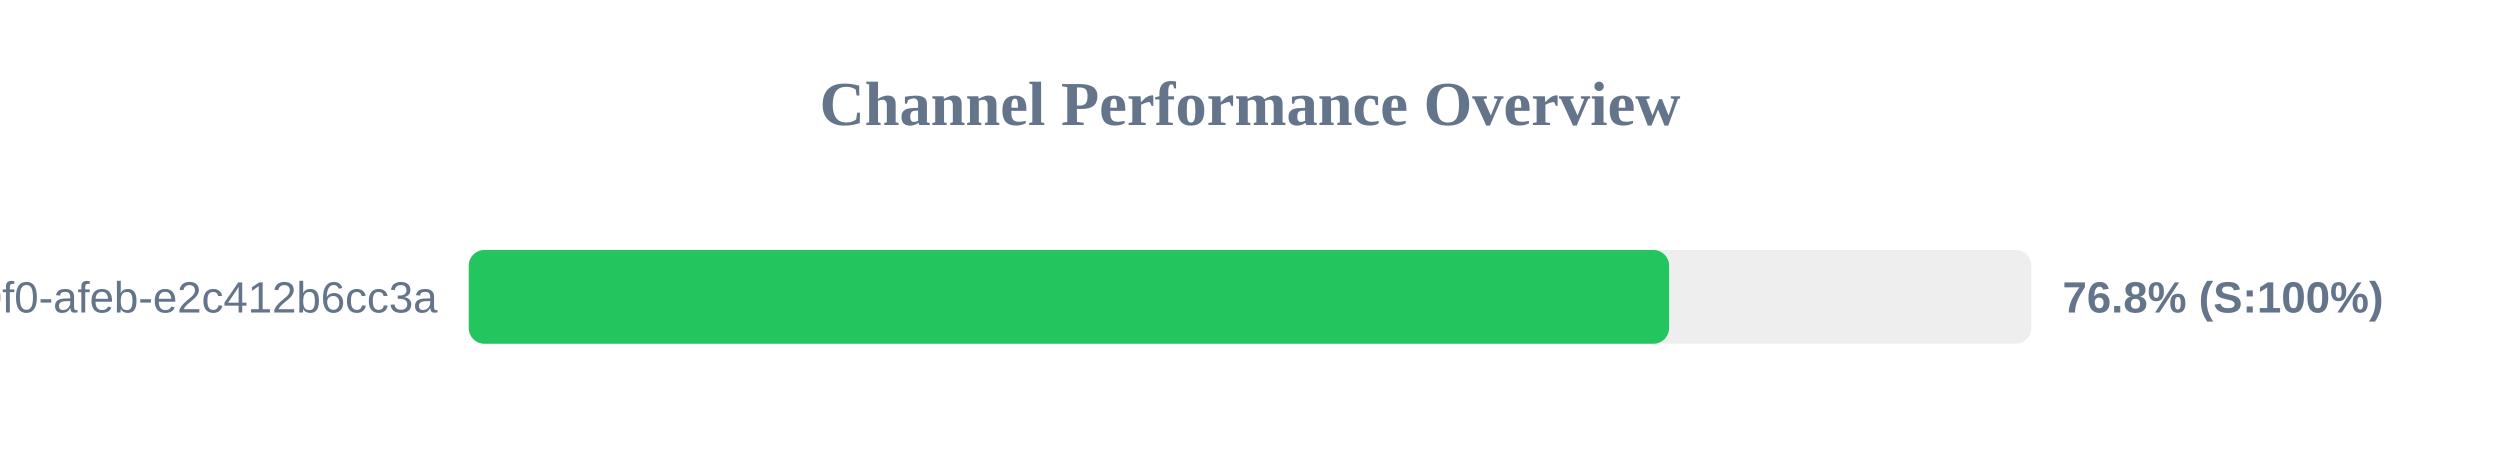
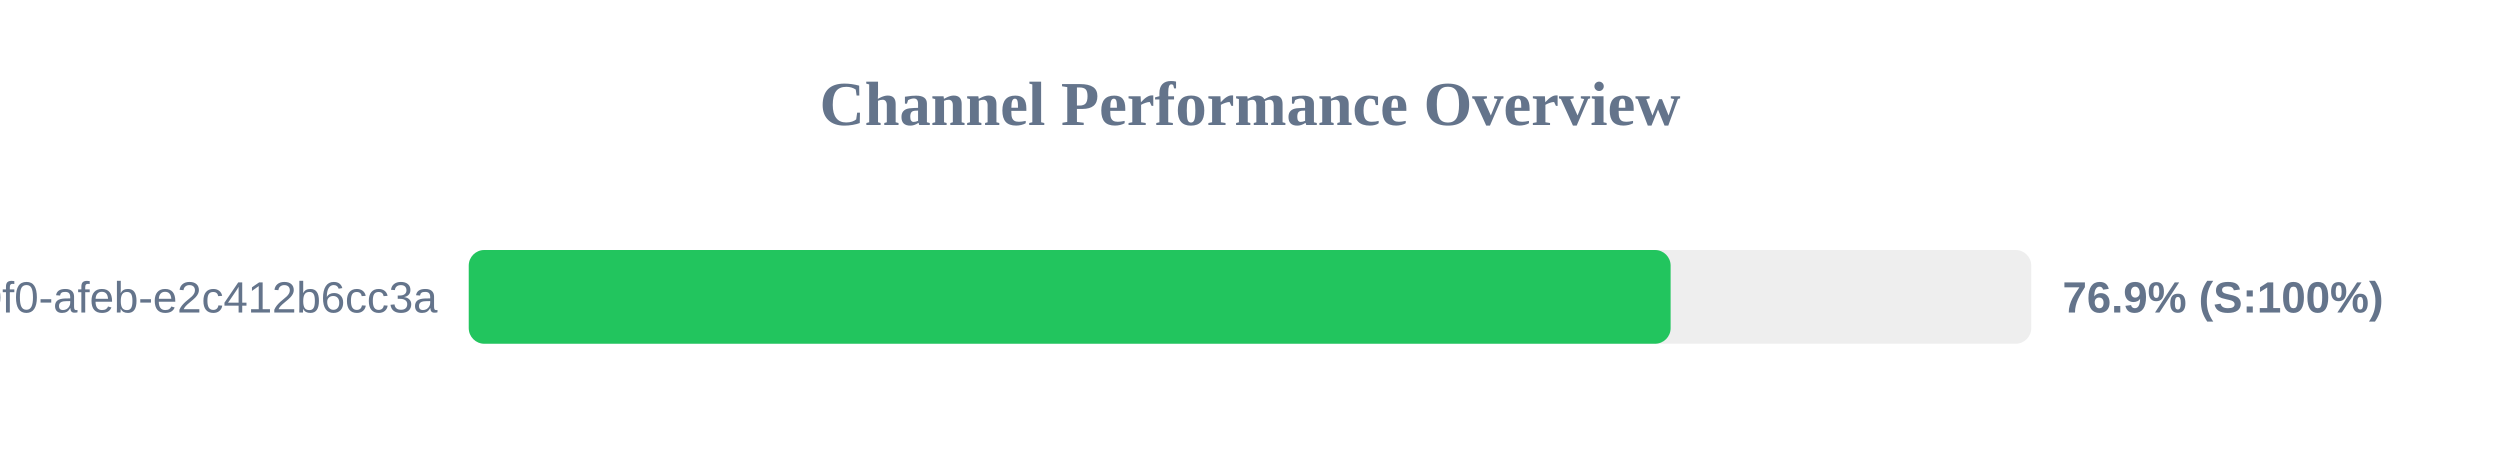
<svg xmlns="http://www.w3.org/2000/svg" width="800" height="150" version="1.1">
  <style>
        .row { font: 14px Arial; fill: #64748b; }
        .score { font: bold 14px Arial; fill: #64748b; }
    </style>
  <text x="400" y="40" text-anchor="middle" font-size="20px" font-weight="bold" fill="#64748b">Channel Performance Overview</text>
  <rect x="150" y="80" width="500" height="30" fill="#eee" rx="5" />
-   <rect x="150" y="80" width="384.1" height="30" fill="#22c55e" rx="5" />
+   <rect x="150" y="80" width="384.6" height="30" fill="#22c55e" rx="5" />
  <text x="140" y="100" text-anchor="end" class="row">?uuid=c6e02cd8-ce11-40f0-afeb-e2c412b6cc3a</text>
-   <text x="660" y="100" text-anchor="start" class="score">76.8% (S:100%)</text>
+   <text x="660" y="100" text-anchor="start" class="score">76.9% (S:100%)</text>
</svg>
